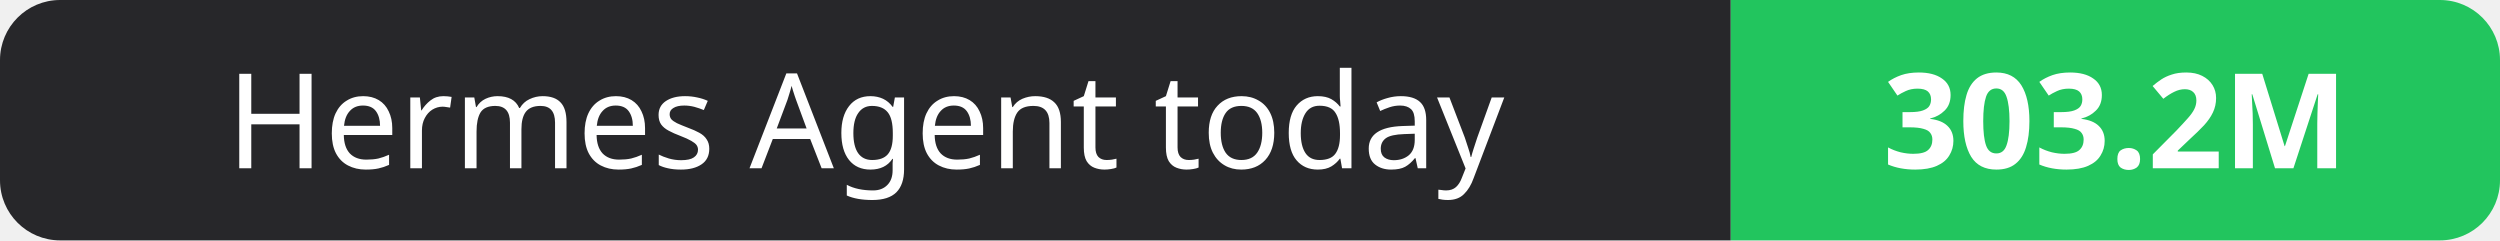
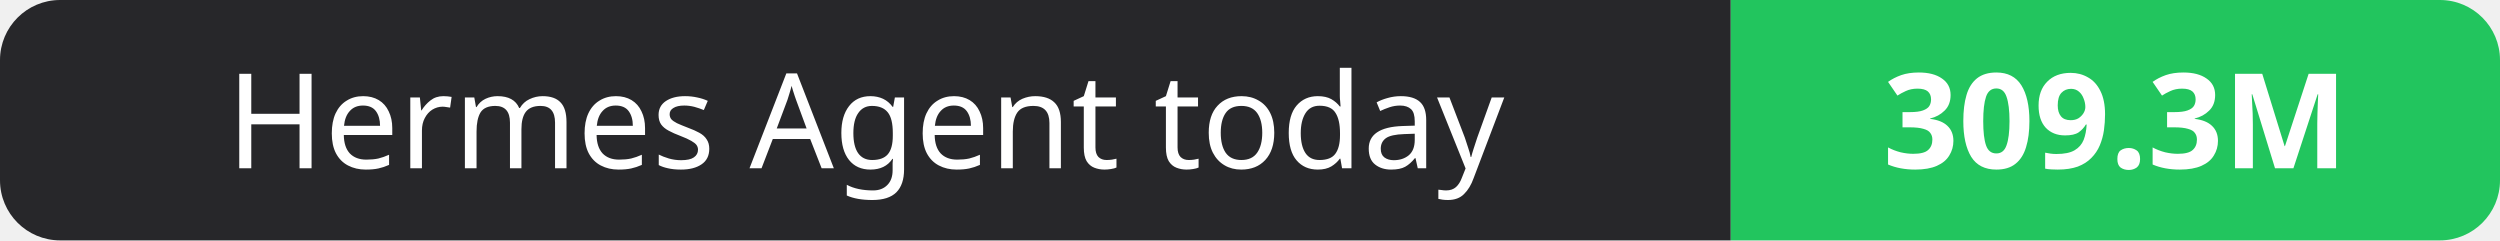
- <svg xmlns="http://www.w3.org/2000/svg" width="208" height="20" role="img" aria-label="Hermes Agent today: 303.2M">
+ <svg xmlns="http://www.w3.org/2000/svg" width="208" height="20" role="img" aria-label="Hermes Agent today: 309.3M">
  <clipPath id="r">
    <rect width="208" height="20" rx="5" fill="#fff" />
  </clipPath>
  <g clip-path="url(#r)">
    <rect width="144" height="20" fill="#27272a" />
    <rect x="144" width="64" height="20" fill="#22c55e" />
  </g>
  <g fill="#fff" text-anchor="middle" font-family="Verdana,Geneva,sans-serif" font-size="11">
    <text x="72.0" y="14">Hermes Agent today</text>
-     <text x="176.0" y="14" font-weight="700">303.2M</text>
+     <text x="176.0" y="14" font-weight="700">309.3M</text>
  </g>
</svg>
